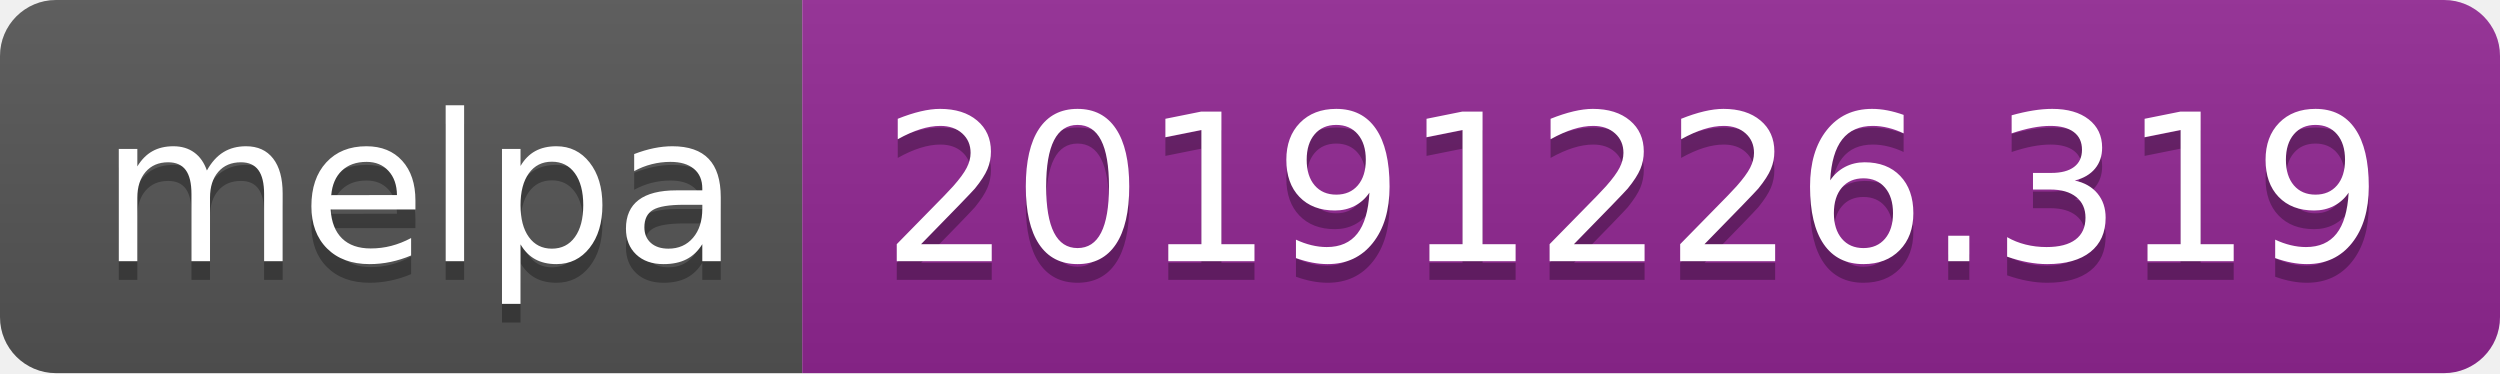
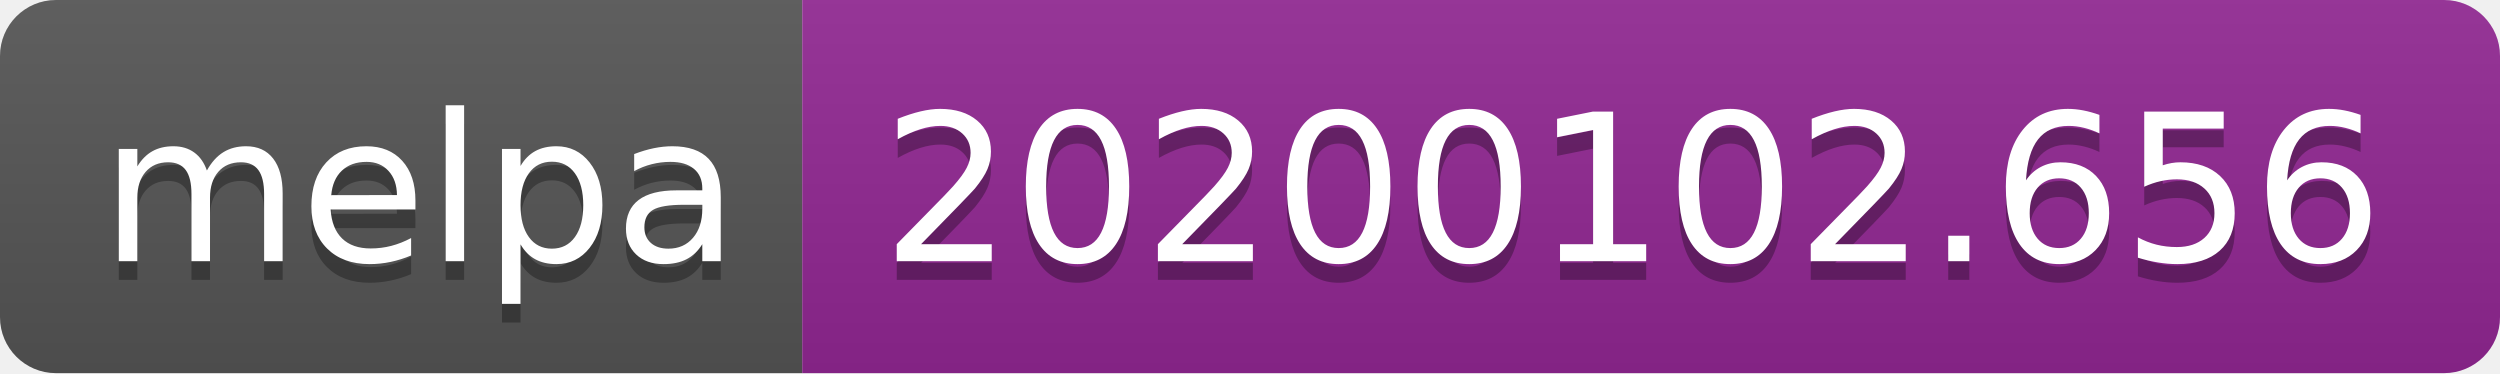
<svg xmlns="http://www.w3.org/2000/svg" width="134" height="20">
  <linearGradient id="b" x2="0" y2="100%">
    <stop offset="0" stop-color="#bbb" stop-opacity=".1" />
    <stop offset="1" stop-opacity=".1" />
  </linearGradient>
  <clipPath id="a">
    <rect width="134" height="20" rx="3" fill="#fff" />
  </clipPath>
  <g clip-path="url(#a)">
    <path fill="#555" d="M0 0h43v20H0z" />
    <path fill="#922793" d="M43 0h91v20H43z" />
    <path fill="url(#b)" d="M0 0h134v20H0z" />
  </g>
  <g fill="#fff" text-anchor="middle" font-family="DejaVu Sans,Verdana,Geneva,sans-serif" font-size="110">
    <text x="225" y="150" fill="#010101" fill-opacity=".3" transform="scale(.1)" textLength="330">melpa</text>
    <text x="225" y="140" transform="scale(.1)" textLength="330">melpa</text>
-     <text x="875" y="150" fill="#010101" fill-opacity=".3" transform="scale(.1)" textLength="810">20191226.319</text>
-     <text x="875" y="140" transform="scale(.1)" textLength="810">20191226.319</text>
+     <text x="875" y="150" fill="#010101" fill-opacity=".3" transform="scale(.1)" textLength="810">20200102.656</text>
+     <text x="875" y="140" transform="scale(.1)" textLength="810">20200102.656</text>
  </g>
</svg>
